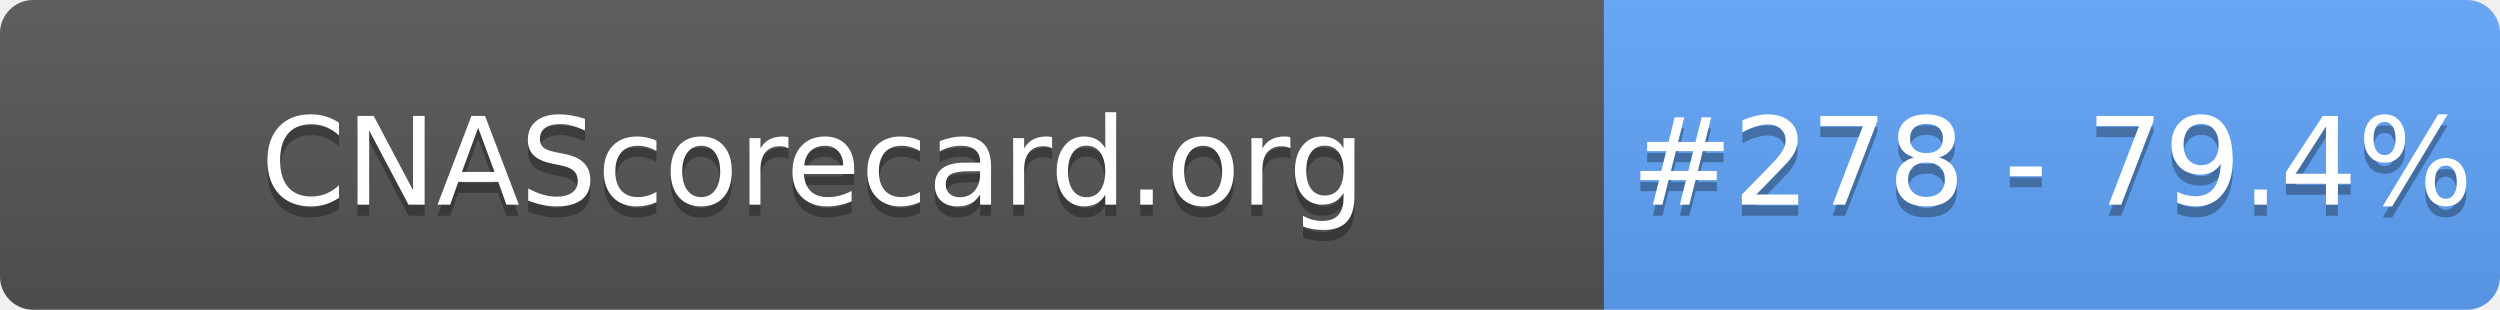
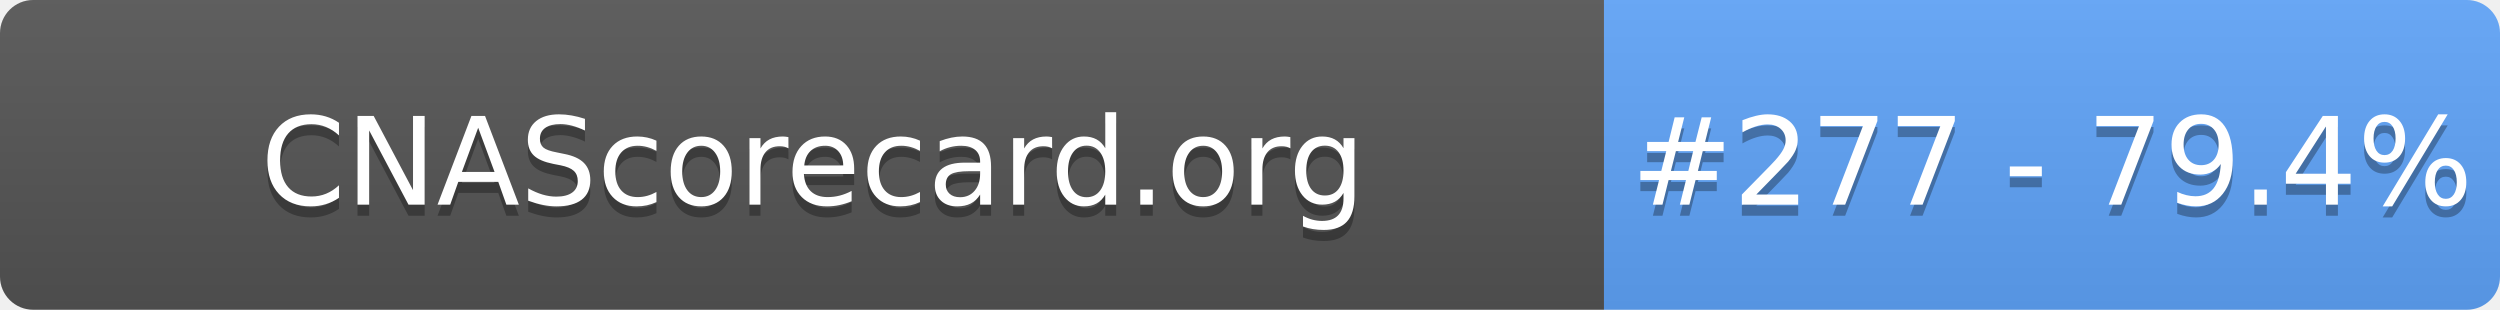
- <svg xmlns="http://www.w3.org/2000/svg" width="226" height="28" role="img" aria-label="CNAScorecard.org: #278 - 79.4%">
+ <svg xmlns="http://www.w3.org/2000/svg" width="226" height="28" role="img" aria-label="CNAScorecard.org: #277 - 79.4%">
  <linearGradient id="s" x2="0" y2="100%">
    <stop offset="0" stop-color="#bbb" stop-opacity=".1" />
    <stop offset="1" stop-opacity=".1" />
  </linearGradient>
  <clipPath id="r">
    <rect width="226" height="28" rx="3" fill="#fff" />
  </clipPath>
  <g clip-path="url(#r)">
    <rect width="145" height="28" fill="#555" />
    <rect x="145" width="81" height="28" fill="#60A5FA" />
    <rect width="226" height="28" fill="url(#s)" />
  </g>
  <g fill="#fff" text-anchor="middle" font-family="Verdana,Geneva,DejaVu Sans,sans-serif" text-rendering="geometricPrecision" font-size="110">
    <text aria-hidden="true" x="735" y="195" fill="#010101" fill-opacity=".3" transform="scale(.1)" textLength="1350">CNAScorecard.org</text>
    <text x="735" y="185" transform="scale(.1)" fill="#fff" textLength="1350">CNAScorecard.org</text>
-     <text aria-hidden="true" x="1855" y="195" fill="#010101" fill-opacity=".3" transform="scale(.1)" textLength="660">#278 - 79.4%</text>
-     <text x="1855" y="185" transform="scale(.1)" fill="#fff" textLength="660">#278 - 79.4%</text>
+     <text aria-hidden="true" x="1855" y="195" fill="#010101" fill-opacity=".3" transform="scale(.1)" textLength="660">#277 - 79.4%</text>
+     <text x="1855" y="185" transform="scale(.1)" fill="#fff" textLength="660">#277 - 79.4%</text>
  </g>
</svg>
